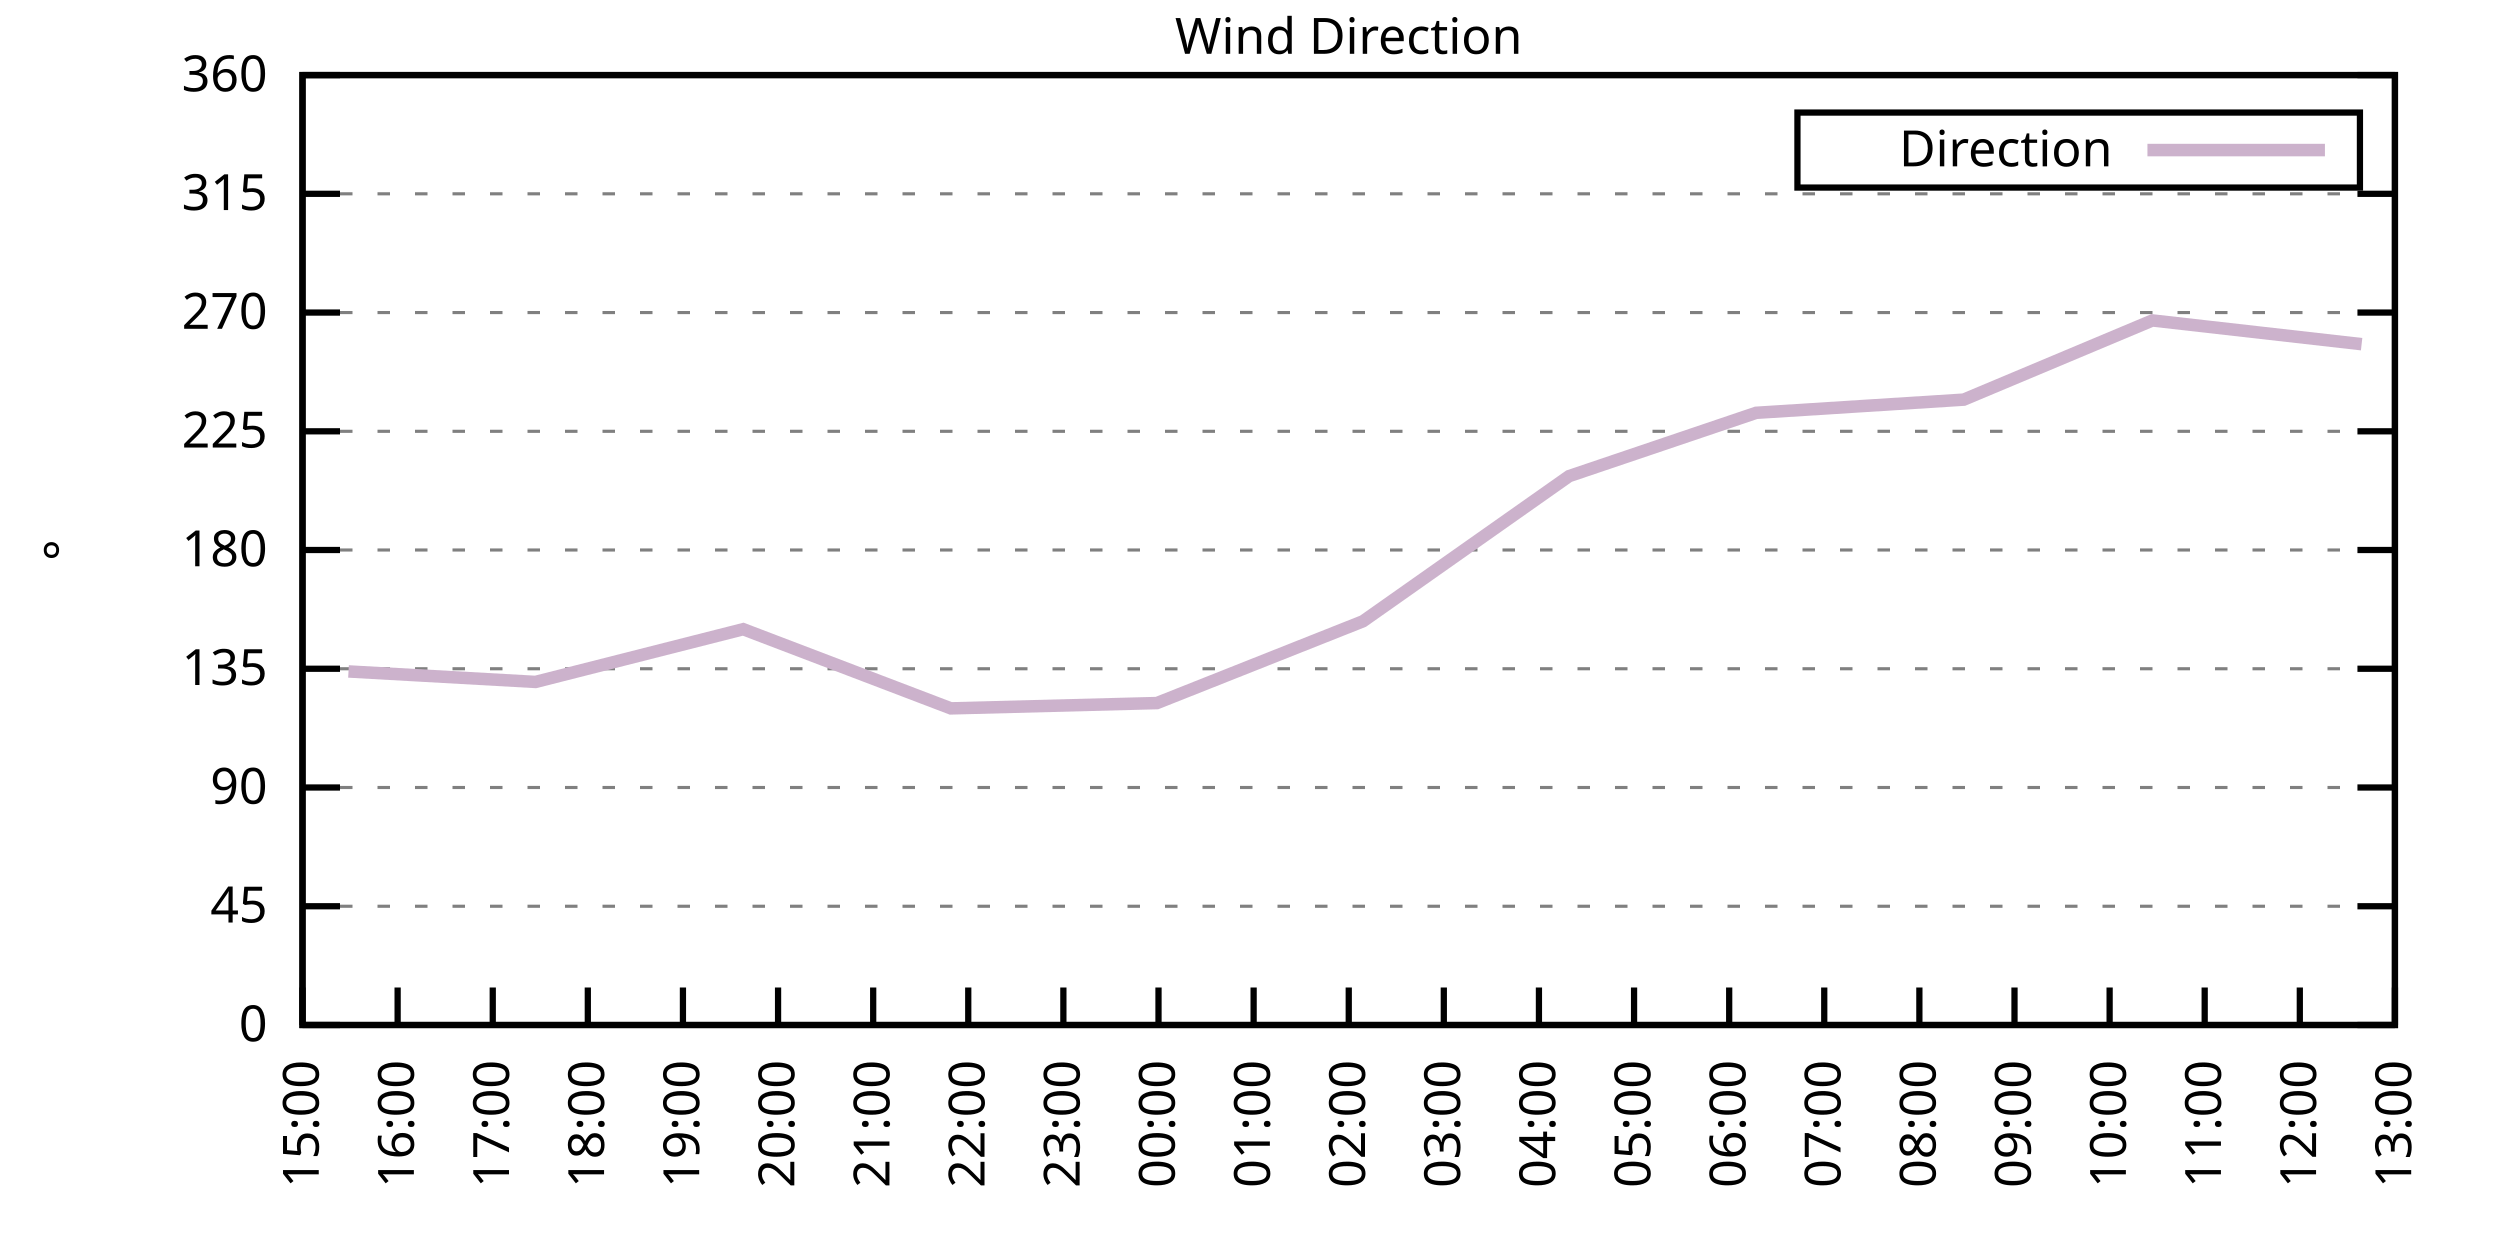
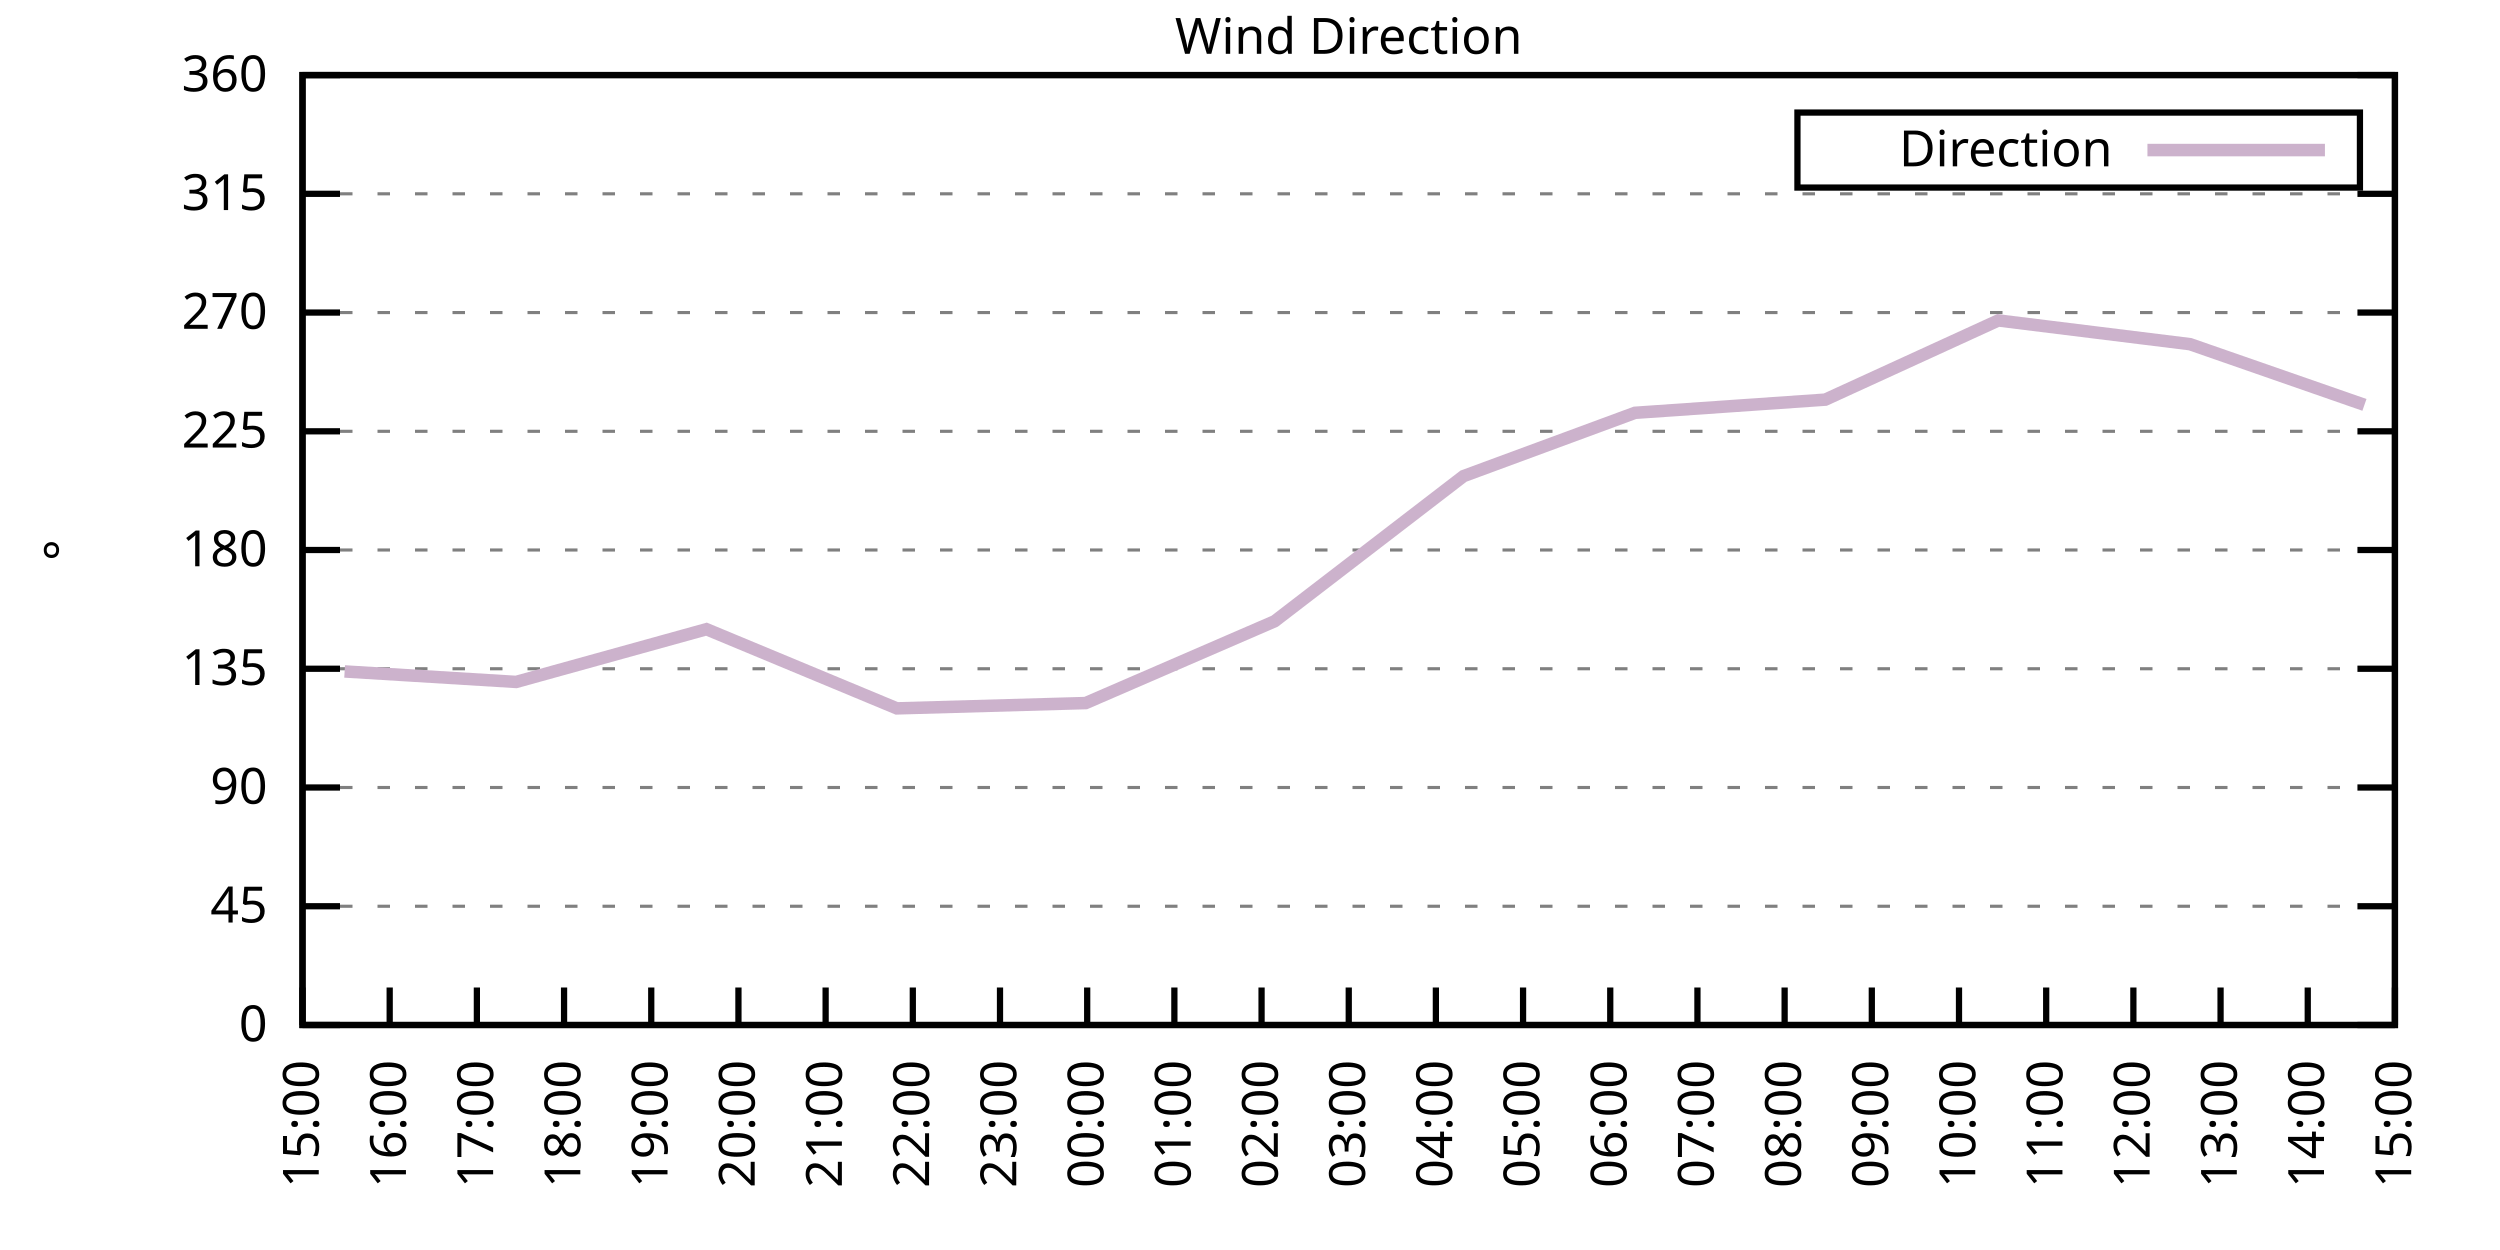
<svg xmlns="http://www.w3.org/2000/svg" xmlns:xlink="http://www.w3.org/1999/xlink" width="400" height="200" viewBox="0 0 400 200">
  <g id="gnuplot_canvas">
    <rect x="0" y="0" width="400" height="200" fill="none" />
    <defs>
      <circle id="gpDot" r="0.5" stroke-width="0.5" stroke="currentColor" />
      <path id="gpPt0" stroke-width="0.333" stroke="currentColor" d="M-1,0 h2 M0,-1 v2" />
      <path id="gpPt1" stroke-width="0.333" stroke="currentColor" d="M-1,-1 L1,1 M1,-1 L-1,1" />
      <path id="gpPt2" stroke-width="0.333" stroke="currentColor" d="M-1,0 L1,0 M0,-1 L0,1 M-1,-1 L1,1 M-1,1 L1,-1" />
      <rect id="gpPt3" stroke-width="0.333" stroke="currentColor" x="-1" y="-1" width="2" height="2" />
      <rect id="gpPt4" stroke-width="0.333" stroke="currentColor" fill="currentColor" x="-1" y="-1" width="2" height="2" />
      <circle id="gpPt5" stroke-width="0.333" stroke="currentColor" cx="0" cy="0" r="1" />
      <use xlink:href="#gpPt5" id="gpPt6" fill="currentColor" stroke="none" />
      <path id="gpPt7" stroke-width="0.333" stroke="currentColor" d="M0,-1.33 L-1.33,0.67 L1.33,0.67 z" />
      <use xlink:href="#gpPt7" id="gpPt8" fill="currentColor" stroke="none" />
      <use xlink:href="#gpPt7" id="gpPt9" stroke="currentColor" transform="rotate(180)" />
      <use xlink:href="#gpPt9" id="gpPt10" fill="currentColor" stroke="none" />
      <use xlink:href="#gpPt3" id="gpPt11" stroke="currentColor" transform="rotate(45)" />
      <use xlink:href="#gpPt11" id="gpPt12" fill="currentColor" stroke="none" />
      <path id="gpPt13" stroke-width="0.333" stroke="currentColor" d="M0,1.330 L1.265,0.411 L0.782,-1.067 L-0.782,-1.076 L-1.265,0.411 z" />
      <use xlink:href="#gpPt13" id="gpPt14" fill="currentColor" stroke="none" />
      <filter id="textbox" filterUnits="objectBoundingBox" x="0" y="0" height="1" width="1">
        <feFlood flood-color="white" flood-opacity="1" result="bgnd" />
        <feComposite in="SourceGraphic" in2="bgnd" operator="atop" />
      </filter>
      <filter id="greybox" filterUnits="objectBoundingBox" x="0" y="0" height="1" width="1">
        <feFlood flood-color="lightgrey" flood-opacity="1" result="grey" />
        <feComposite in="SourceGraphic" in2="grey" operator="atop" />
      </filter>
    </defs>
    <g fill="none" color="white" stroke="currentColor" stroke-width="1.00" stroke-linecap="butt" stroke-linejoin="miter">
</g>
    <g fill="none" color="black" stroke="currentColor" stroke-width="1.00" stroke-linecap="butt" stroke-linejoin="miter">
      <g stroke="none" shape-rendering="crispEdges">
        <polygon fill="rgb(255, 255, 255)" points="48.40,164.00 383.18,164.00 383.18,12.02 48.40,12.02 " />
      </g>
    </g>
    <g fill="none" color="black" stroke="currentColor" stroke-width="1.00" stroke-linecap="butt" stroke-linejoin="miter">
</g>
    <g fill="none" color="black" stroke="black" stroke-width="0.50" stroke-linecap="butt" stroke-linejoin="miter">
</g>
    <g fill="none" color="gray" stroke="currentColor" stroke-width="0.50" stroke-linecap="butt" stroke-linejoin="miter">
      <path stroke="gray" stroke-dasharray="2,4" class="gridline" d="M48.40,164.00 L383.19,164.00  " />
    </g>
    <g fill="none" color="gray" stroke="gray" stroke-width="1.00" stroke-linecap="butt" stroke-linejoin="miter">
</g>
    <g fill="none" color="black" stroke="currentColor" stroke-width="1.00" stroke-linecap="butt" stroke-linejoin="miter">
      <path stroke="black" d="M48.40,164.00 L54.40,164.00 M383.19,164.00 L377.19,164.00  " />
      <g transform="translate(42.80,166.60)" stroke="none" fill="black" font-family="Sans" font-size="8.00" text-anchor="end">
        <text>
          <tspan font-family="Sans"> 0</tspan>
        </text>
      </g>
    </g>
    <g fill="none" color="black" stroke="currentColor" stroke-width="1.00" stroke-linecap="butt" stroke-linejoin="miter">
</g>
    <g fill="none" color="black" stroke="black" stroke-width="0.50" stroke-linecap="butt" stroke-linejoin="miter">
</g>
    <g fill="none" color="gray" stroke="currentColor" stroke-width="0.50" stroke-linecap="butt" stroke-linejoin="miter">
      <path stroke="gray" stroke-dasharray="2,4" class="gridline" d="M48.40,145.00 L383.19,145.00  " />
    </g>
    <g fill="none" color="gray" stroke="gray" stroke-width="1.00" stroke-linecap="butt" stroke-linejoin="miter">
</g>
    <g fill="none" color="black" stroke="currentColor" stroke-width="1.00" stroke-linecap="butt" stroke-linejoin="miter">
      <path stroke="black" d="M48.40,145.00 L54.40,145.00 M383.19,145.00 L377.19,145.00  " />
      <g transform="translate(42.80,147.60)" stroke="none" fill="black" font-family="Sans" font-size="8.00" text-anchor="end">
        <text>
          <tspan font-family="Sans"> 45</tspan>
        </text>
      </g>
    </g>
    <g fill="none" color="black" stroke="currentColor" stroke-width="1.00" stroke-linecap="butt" stroke-linejoin="miter">
</g>
    <g fill="none" color="black" stroke="black" stroke-width="0.50" stroke-linecap="butt" stroke-linejoin="miter">
</g>
    <g fill="none" color="gray" stroke="currentColor" stroke-width="0.50" stroke-linecap="butt" stroke-linejoin="miter">
      <path stroke="gray" stroke-dasharray="2,4" class="gridline" d="M48.40,126.00 L383.19,126.00  " />
    </g>
    <g fill="none" color="gray" stroke="gray" stroke-width="1.00" stroke-linecap="butt" stroke-linejoin="miter">
</g>
    <g fill="none" color="black" stroke="currentColor" stroke-width="1.00" stroke-linecap="butt" stroke-linejoin="miter">
      <path stroke="black" d="M48.40,126.00 L54.40,126.00 M383.19,126.00 L377.19,126.00  " />
      <g transform="translate(42.80,128.60)" stroke="none" fill="black" font-family="Sans" font-size="8.00" text-anchor="end">
        <text>
          <tspan font-family="Sans"> 90</tspan>
        </text>
      </g>
    </g>
    <g fill="none" color="black" stroke="currentColor" stroke-width="1.00" stroke-linecap="butt" stroke-linejoin="miter">
</g>
    <g fill="none" color="black" stroke="black" stroke-width="0.50" stroke-linecap="butt" stroke-linejoin="miter">
</g>
    <g fill="none" color="gray" stroke="currentColor" stroke-width="0.50" stroke-linecap="butt" stroke-linejoin="miter">
      <path stroke="gray" stroke-dasharray="2,4" class="gridline" d="M48.40,107.00 L383.19,107.00  " />
    </g>
    <g fill="none" color="gray" stroke="gray" stroke-width="1.00" stroke-linecap="butt" stroke-linejoin="miter">
</g>
    <g fill="none" color="black" stroke="currentColor" stroke-width="1.00" stroke-linecap="butt" stroke-linejoin="miter">
      <path stroke="black" d="M48.40,107.00 L54.40,107.00 M383.19,107.00 L377.19,107.00  " />
      <g transform="translate(42.80,109.60)" stroke="none" fill="black" font-family="Sans" font-size="8.00" text-anchor="end">
        <text>
          <tspan font-family="Sans"> 135</tspan>
        </text>
      </g>
    </g>
    <g fill="none" color="black" stroke="currentColor" stroke-width="1.00" stroke-linecap="butt" stroke-linejoin="miter">
</g>
    <g fill="none" color="black" stroke="black" stroke-width="0.50" stroke-linecap="butt" stroke-linejoin="miter">
</g>
    <g fill="none" color="gray" stroke="currentColor" stroke-width="0.50" stroke-linecap="butt" stroke-linejoin="miter">
      <path stroke="gray" stroke-dasharray="2,4" class="gridline" d="M48.40,88.00 L383.19,88.00  " />
    </g>
    <g fill="none" color="gray" stroke="gray" stroke-width="1.00" stroke-linecap="butt" stroke-linejoin="miter">
</g>
    <g fill="none" color="black" stroke="currentColor" stroke-width="1.00" stroke-linecap="butt" stroke-linejoin="miter">
      <path stroke="black" d="M48.40,88.00 L54.40,88.00 M383.19,88.00 L377.19,88.00  " />
      <g transform="translate(42.80,90.60)" stroke="none" fill="black" font-family="Sans" font-size="8.00" text-anchor="end">
        <text>
          <tspan font-family="Sans"> 180</tspan>
        </text>
      </g>
    </g>
    <g fill="none" color="black" stroke="currentColor" stroke-width="1.00" stroke-linecap="butt" stroke-linejoin="miter">
</g>
    <g fill="none" color="black" stroke="black" stroke-width="0.50" stroke-linecap="butt" stroke-linejoin="miter">
</g>
    <g fill="none" color="gray" stroke="currentColor" stroke-width="0.50" stroke-linecap="butt" stroke-linejoin="miter">
      <path stroke="gray" stroke-dasharray="2,4" class="gridline" d="M48.40,69.01 L383.19,69.01  " />
    </g>
    <g fill="none" color="gray" stroke="gray" stroke-width="1.00" stroke-linecap="butt" stroke-linejoin="miter">
</g>
    <g fill="none" color="black" stroke="currentColor" stroke-width="1.00" stroke-linecap="butt" stroke-linejoin="miter">
      <path stroke="black" d="M48.40,69.01 L54.40,69.01 M383.19,69.01 L377.19,69.01  " />
      <g transform="translate(42.80,71.61)" stroke="none" fill="black" font-family="Sans" font-size="8.00" text-anchor="end">
        <text>
          <tspan font-family="Sans"> 225</tspan>
        </text>
      </g>
    </g>
    <g fill="none" color="black" stroke="currentColor" stroke-width="1.00" stroke-linecap="butt" stroke-linejoin="miter">
</g>
    <g fill="none" color="black" stroke="black" stroke-width="0.50" stroke-linecap="butt" stroke-linejoin="miter">
</g>
    <g fill="none" color="gray" stroke="currentColor" stroke-width="0.50" stroke-linecap="butt" stroke-linejoin="miter">
      <path stroke="gray" stroke-dasharray="2,4" class="gridline" d="M48.40,50.01 L383.19,50.01  " />
    </g>
    <g fill="none" color="gray" stroke="gray" stroke-width="1.00" stroke-linecap="butt" stroke-linejoin="miter">
</g>
    <g fill="none" color="black" stroke="currentColor" stroke-width="1.00" stroke-linecap="butt" stroke-linejoin="miter">
      <path stroke="black" d="M48.40,50.01 L54.40,50.01 M383.19,50.01 L377.19,50.01  " />
      <g transform="translate(42.80,52.61)" stroke="none" fill="black" font-family="Sans" font-size="8.00" text-anchor="end">
        <text>
          <tspan font-family="Sans"> 270</tspan>
        </text>
      </g>
    </g>
    <g fill="none" color="black" stroke="currentColor" stroke-width="1.00" stroke-linecap="butt" stroke-linejoin="miter">
</g>
    <g fill="none" color="black" stroke="black" stroke-width="0.50" stroke-linecap="butt" stroke-linejoin="miter">
</g>
    <g fill="none" color="gray" stroke="currentColor" stroke-width="0.50" stroke-linecap="butt" stroke-linejoin="miter">
      <path stroke="gray" stroke-dasharray="2,4" class="gridline" d="M48.40,31.01 L383.19,31.01  " />
    </g>
    <g fill="none" color="gray" stroke="gray" stroke-width="1.00" stroke-linecap="butt" stroke-linejoin="miter">
</g>
    <g fill="none" color="black" stroke="currentColor" stroke-width="1.00" stroke-linecap="butt" stroke-linejoin="miter">
      <path stroke="black" d="M48.40,31.01 L54.40,31.01 M383.19,31.01 L377.19,31.01  " />
      <g transform="translate(42.80,33.61)" stroke="none" fill="black" font-family="Sans" font-size="8.00" text-anchor="end">
        <text>
          <tspan font-family="Sans"> 315</tspan>
        </text>
      </g>
    </g>
    <g fill="none" color="black" stroke="currentColor" stroke-width="1.00" stroke-linecap="butt" stroke-linejoin="miter">
</g>
    <g fill="none" color="black" stroke="black" stroke-width="0.50" stroke-linecap="butt" stroke-linejoin="miter">
</g>
    <g fill="none" color="gray" stroke="currentColor" stroke-width="0.50" stroke-linecap="butt" stroke-linejoin="miter">
      <path stroke="gray" stroke-dasharray="2,4" class="gridline" d="M48.40,12.01 L383.19,12.01  " />
    </g>
    <g fill="none" color="gray" stroke="gray" stroke-width="1.00" stroke-linecap="butt" stroke-linejoin="miter">
</g>
    <g fill="none" color="black" stroke="currentColor" stroke-width="1.00" stroke-linecap="butt" stroke-linejoin="miter">
      <path stroke="black" d="M48.40,12.01 L54.40,12.01 M383.19,12.01 L377.19,12.01  " />
      <g transform="translate(42.80,14.61)" stroke="none" fill="black" font-family="Sans" font-size="8.00" text-anchor="end">
        <text>
          <tspan font-family="Sans"> 360</tspan>
        </text>
      </g>
    </g>
    <g fill="none" color="black" stroke="currentColor" stroke-width="1.00" stroke-linecap="butt" stroke-linejoin="miter">
      <path stroke="black" d="M48.40,164.00 L48.40,158.00  " />
      <g transform="translate(51.00,169.60) rotate(270.00)" stroke="none" fill="black" font-family="Sans" font-size="8.00" text-anchor="end">
        <text>
          <tspan font-family="Sans">15:00</tspan>
        </text>
      </g>
    </g>
    <g fill="none" color="black" stroke="currentColor" stroke-width="1.00" stroke-linecap="butt" stroke-linejoin="miter">
-       <path stroke="black" d="M63.62,164.00 L63.62,158.00  " />
-       <g transform="translate(66.22,169.60) rotate(270.00)" stroke="none" fill="black" font-family="Sans" font-size="8.00" text-anchor="end">
+       <path stroke="black" d="M62.35,164.00 L62.35,158.00  " />
+       <g transform="translate(64.95,169.60) rotate(270.00)" stroke="none" fill="black" font-family="Sans" font-size="8.00" text-anchor="end">
        <text>
          <tspan font-family="Sans">16:00</tspan>
        </text>
      </g>
    </g>
    <g fill="none" color="black" stroke="currentColor" stroke-width="1.00" stroke-linecap="butt" stroke-linejoin="miter">
-       <path stroke="black" d="M78.84,164.00 L78.84,158.00  " />
-       <g transform="translate(81.44,169.60) rotate(270.00)" stroke="none" fill="black" font-family="Sans" font-size="8.00" text-anchor="end">
+       <path stroke="black" d="M76.30,164.00 L76.30,158.00  " />
+       <g transform="translate(78.90,169.60) rotate(270.00)" stroke="none" fill="black" font-family="Sans" font-size="8.00" text-anchor="end">
        <text>
          <tspan font-family="Sans">17:00</tspan>
        </text>
      </g>
    </g>
    <g fill="none" color="black" stroke="currentColor" stroke-width="1.00" stroke-linecap="butt" stroke-linejoin="miter">
-       <path stroke="black" d="M94.05,164.00 L94.05,158.00  " />
-       <g transform="translate(96.65,169.60) rotate(270.00)" stroke="none" fill="black" font-family="Sans" font-size="8.00" text-anchor="end">
+       <path stroke="black" d="M90.25,164.00 L90.25,158.00  " />
+       <g transform="translate(92.85,169.60) rotate(270.00)" stroke="none" fill="black" font-family="Sans" font-size="8.00" text-anchor="end">
        <text>
          <tspan font-family="Sans">18:00</tspan>
        </text>
      </g>
    </g>
    <g fill="none" color="black" stroke="currentColor" stroke-width="1.00" stroke-linecap="butt" stroke-linejoin="miter">
-       <path stroke="black" d="M109.27,164.00 L109.27,158.00  " />
-       <g transform="translate(111.87,169.60) rotate(270.00)" stroke="none" fill="black" font-family="Sans" font-size="8.00" text-anchor="end">
+       <path stroke="black" d="M104.20,164.00 L104.20,158.00  " />
+       <g transform="translate(106.80,169.60) rotate(270.00)" stroke="none" fill="black" font-family="Sans" font-size="8.00" text-anchor="end">
        <text>
          <tspan font-family="Sans">19:00</tspan>
        </text>
      </g>
    </g>
    <g fill="none" color="black" stroke="currentColor" stroke-width="1.00" stroke-linecap="butt" stroke-linejoin="miter">
-       <path stroke="black" d="M124.49,164.00 L124.49,158.00  " />
-       <g transform="translate(127.09,169.60) rotate(270.00)" stroke="none" fill="black" font-family="Sans" font-size="8.00" text-anchor="end">
+       <path stroke="black" d="M118.15,164.00 L118.15,158.00  " />
+       <g transform="translate(120.75,169.60) rotate(270.00)" stroke="none" fill="black" font-family="Sans" font-size="8.00" text-anchor="end">
        <text>
          <tspan font-family="Sans">20:00</tspan>
        </text>
      </g>
    </g>
    <g fill="none" color="black" stroke="currentColor" stroke-width="1.00" stroke-linecap="butt" stroke-linejoin="miter">
-       <path stroke="black" d="M139.71,164.00 L139.71,158.00  " />
-       <g transform="translate(142.31,169.60) rotate(270.00)" stroke="none" fill="black" font-family="Sans" font-size="8.00" text-anchor="end">
+       <path stroke="black" d="M132.10,164.00 L132.10,158.00  " />
+       <g transform="translate(134.70,169.60) rotate(270.00)" stroke="none" fill="black" font-family="Sans" font-size="8.00" text-anchor="end">
        <text>
          <tspan font-family="Sans">21:00</tspan>
        </text>
      </g>
    </g>
    <g fill="none" color="black" stroke="currentColor" stroke-width="1.00" stroke-linecap="butt" stroke-linejoin="miter">
-       <path stroke="black" d="M154.92,164.00 L154.92,158.00  " />
-       <g transform="translate(157.52,169.60) rotate(270.00)" stroke="none" fill="black" font-family="Sans" font-size="8.00" text-anchor="end">
+       <path stroke="black" d="M146.05,164.00 L146.05,158.00  " />
+       <g transform="translate(148.65,169.60) rotate(270.00)" stroke="none" fill="black" font-family="Sans" font-size="8.00" text-anchor="end">
        <text>
          <tspan font-family="Sans">22:00</tspan>
        </text>
      </g>
    </g>
    <g fill="none" color="black" stroke="currentColor" stroke-width="1.00" stroke-linecap="butt" stroke-linejoin="miter">
-       <path stroke="black" d="M170.14,164.00 L170.14,158.00  " />
-       <g transform="translate(172.74,169.60) rotate(270.00)" stroke="none" fill="black" font-family="Sans" font-size="8.00" text-anchor="end">
+       <path stroke="black" d="M160.00,164.00 L160.00,158.00  " />
+       <g transform="translate(162.60,169.60) rotate(270.00)" stroke="none" fill="black" font-family="Sans" font-size="8.00" text-anchor="end">
        <text>
          <tspan font-family="Sans">23:00</tspan>
        </text>
      </g>
    </g>
    <g fill="none" color="black" stroke="currentColor" stroke-width="1.00" stroke-linecap="butt" stroke-linejoin="miter">
-       <path stroke="black" d="M185.36,164.00 L185.36,158.00  " />
-       <g transform="translate(187.96,169.60) rotate(270.00)" stroke="none" fill="black" font-family="Sans" font-size="8.00" text-anchor="end">
+       <path stroke="black" d="M173.95,164.00 L173.95,158.00  " />
+       <g transform="translate(176.55,169.60) rotate(270.00)" stroke="none" fill="black" font-family="Sans" font-size="8.00" text-anchor="end">
        <text>
          <tspan font-family="Sans">00:00</tspan>
        </text>
      </g>
    </g>
    <g fill="none" color="black" stroke="currentColor" stroke-width="1.00" stroke-linecap="butt" stroke-linejoin="miter">
-       <path stroke="black" d="M200.58,164.00 L200.58,158.00  " />
-       <g transform="translate(203.18,169.60) rotate(270.00)" stroke="none" fill="black" font-family="Sans" font-size="8.00" text-anchor="end">
+       <path stroke="black" d="M187.90,164.00 L187.90,158.00  " />
+       <g transform="translate(190.50,169.60) rotate(270.00)" stroke="none" fill="black" font-family="Sans" font-size="8.00" text-anchor="end">
        <text>
          <tspan font-family="Sans">01:00</tspan>
+         </text>
+       </g>
+     </g>
+     <g fill="none" color="black" stroke="currentColor" stroke-width="1.00" stroke-linecap="butt" stroke-linejoin="miter">
+       <path stroke="black" d="M201.85,164.00 L201.85,158.00  " />
+       <g transform="translate(204.45,169.60) rotate(270.00)" stroke="none" fill="black" font-family="Sans" font-size="8.00" text-anchor="end">
+         <text>
+           <tspan font-family="Sans">02:00</tspan>
        </text>
      </g>
    </g>
    <g fill="none" color="black" stroke="currentColor" stroke-width="1.00" stroke-linecap="butt" stroke-linejoin="miter">
      <path stroke="black" d="M215.80,164.00 L215.80,158.00  " />
      <g transform="translate(218.40,169.60) rotate(270.00)" stroke="none" fill="black" font-family="Sans" font-size="8.00" text-anchor="end">
        <text>
-           <tspan font-family="Sans">02:00</tspan>
-         </text>
-       </g>
-     </g>
-     <g fill="none" color="black" stroke="currentColor" stroke-width="1.00" stroke-linecap="butt" stroke-linejoin="miter">
-       <path stroke="black" d="M231.01,164.00 L231.01,158.00  " />
-       <g transform="translate(233.61,169.60) rotate(270.00)" stroke="none" fill="black" font-family="Sans" font-size="8.00" text-anchor="end">
-         <text>
          <tspan font-family="Sans">03:00</tspan>
        </text>
      </g>
    </g>
    <g fill="none" color="black" stroke="currentColor" stroke-width="1.00" stroke-linecap="butt" stroke-linejoin="miter">
-       <path stroke="black" d="M246.23,164.00 L246.23,158.00  " />
-       <g transform="translate(248.83,169.60) rotate(270.00)" stroke="none" fill="black" font-family="Sans" font-size="8.00" text-anchor="end">
+       <path stroke="black" d="M229.74,164.00 L229.74,158.00  " />
+       <g transform="translate(232.34,169.60) rotate(270.00)" stroke="none" fill="black" font-family="Sans" font-size="8.00" text-anchor="end">
        <text>
          <tspan font-family="Sans">04:00</tspan>
        </text>
      </g>
    </g>
    <g fill="none" color="black" stroke="currentColor" stroke-width="1.00" stroke-linecap="butt" stroke-linejoin="miter">
-       <path stroke="black" d="M261.45,164.00 L261.45,158.00  " />
-       <g transform="translate(264.05,169.60) rotate(270.00)" stroke="none" fill="black" font-family="Sans" font-size="8.00" text-anchor="end">
+       <path stroke="black" d="M243.69,164.00 L243.69,158.00  " />
+       <g transform="translate(246.29,169.60) rotate(270.00)" stroke="none" fill="black" font-family="Sans" font-size="8.00" text-anchor="end">
        <text>
          <tspan font-family="Sans">05:00</tspan>
        </text>
      </g>
    </g>
    <g fill="none" color="black" stroke="currentColor" stroke-width="1.00" stroke-linecap="butt" stroke-linejoin="miter">
-       <path stroke="black" d="M276.67,164.00 L276.67,158.00  " />
-       <g transform="translate(279.27,169.60) rotate(270.00)" stroke="none" fill="black" font-family="Sans" font-size="8.00" text-anchor="end">
+       <path stroke="black" d="M257.64,164.00 L257.64,158.00  " />
+       <g transform="translate(260.24,169.60) rotate(270.00)" stroke="none" fill="black" font-family="Sans" font-size="8.00" text-anchor="end">
        <text>
          <tspan font-family="Sans">06:00</tspan>
        </text>
      </g>
    </g>
    <g fill="none" color="black" stroke="currentColor" stroke-width="1.00" stroke-linecap="butt" stroke-linejoin="miter">
-       <path stroke="black" d="M291.88,164.00 L291.88,158.00  " />
-       <g transform="translate(294.48,169.60) rotate(270.00)" stroke="none" fill="black" font-family="Sans" font-size="8.00" text-anchor="end">
+       <path stroke="black" d="M271.59,164.00 L271.59,158.00  " />
+       <g transform="translate(274.19,169.60) rotate(270.00)" stroke="none" fill="black" font-family="Sans" font-size="8.00" text-anchor="end">
        <text>
          <tspan font-family="Sans">07:00</tspan>
        </text>
      </g>
    </g>
    <g fill="none" color="black" stroke="currentColor" stroke-width="1.00" stroke-linecap="butt" stroke-linejoin="miter">
-       <path stroke="black" d="M307.10,164.00 L307.10,158.00  " />
-       <g transform="translate(309.70,169.60) rotate(270.00)" stroke="none" fill="black" font-family="Sans" font-size="8.00" text-anchor="end">
+       <path stroke="black" d="M285.54,164.00 L285.54,158.00  " />
+       <g transform="translate(288.14,169.60) rotate(270.00)" stroke="none" fill="black" font-family="Sans" font-size="8.00" text-anchor="end">
        <text>
          <tspan font-family="Sans">08:00</tspan>
        </text>
      </g>
    </g>
    <g fill="none" color="black" stroke="currentColor" stroke-width="1.00" stroke-linecap="butt" stroke-linejoin="miter">
-       <path stroke="black" d="M322.32,164.00 L322.32,158.00  " />
-       <g transform="translate(324.92,169.60) rotate(270.00)" stroke="none" fill="black" font-family="Sans" font-size="8.00" text-anchor="end">
+       <path stroke="black" d="M299.49,164.00 L299.49,158.00  " />
+       <g transform="translate(302.09,169.60) rotate(270.00)" stroke="none" fill="black" font-family="Sans" font-size="8.00" text-anchor="end">
        <text>
          <tspan font-family="Sans">09:00</tspan>
        </text>
      </g>
    </g>
    <g fill="none" color="black" stroke="currentColor" stroke-width="1.00" stroke-linecap="butt" stroke-linejoin="miter">
-       <path stroke="black" d="M337.54,164.00 L337.54,158.00  " />
-       <g transform="translate(340.14,169.60) rotate(270.00)" stroke="none" fill="black" font-family="Sans" font-size="8.00" text-anchor="end">
+       <path stroke="black" d="M313.44,164.00 L313.44,158.00  " />
+       <g transform="translate(316.04,169.60) rotate(270.00)" stroke="none" fill="black" font-family="Sans" font-size="8.00" text-anchor="end">
        <text>
          <tspan font-family="Sans">10:00</tspan>
        </text>
      </g>
    </g>
    <g fill="none" color="black" stroke="currentColor" stroke-width="1.00" stroke-linecap="butt" stroke-linejoin="miter">
-       <path stroke="black" d="M352.75,164.00 L352.75,158.00  " />
-       <g transform="translate(355.35,169.60) rotate(270.00)" stroke="none" fill="black" font-family="Sans" font-size="8.00" text-anchor="end">
+       <path stroke="black" d="M327.39,164.00 L327.39,158.00  " />
+       <g transform="translate(329.99,169.60) rotate(270.00)" stroke="none" fill="black" font-family="Sans" font-size="8.00" text-anchor="end">
        <text>
          <tspan font-family="Sans">11:00</tspan>
        </text>
      </g>
    </g>
    <g fill="none" color="black" stroke="currentColor" stroke-width="1.00" stroke-linecap="butt" stroke-linejoin="miter">
-       <path stroke="black" d="M367.97,164.00 L367.97,158.00  " />
-       <g transform="translate(370.57,169.60) rotate(270.00)" stroke="none" fill="black" font-family="Sans" font-size="8.00" text-anchor="end">
+       <path stroke="black" d="M341.34,164.00 L341.34,158.00  " />
+       <g transform="translate(343.94,169.60) rotate(270.00)" stroke="none" fill="black" font-family="Sans" font-size="8.00" text-anchor="end">
        <text>
          <tspan font-family="Sans">12:00</tspan>
+         </text>
+       </g>
+     </g>
+     <g fill="none" color="black" stroke="currentColor" stroke-width="1.00" stroke-linecap="butt" stroke-linejoin="miter">
+       <path stroke="black" d="M355.29,164.00 L355.29,158.00  " />
+       <g transform="translate(357.89,169.60) rotate(270.00)" stroke="none" fill="black" font-family="Sans" font-size="8.00" text-anchor="end">
+         <text>
+           <tspan font-family="Sans">13:00</tspan>
+         </text>
+       </g>
+     </g>
+     <g fill="none" color="black" stroke="currentColor" stroke-width="1.00" stroke-linecap="butt" stroke-linejoin="miter">
+       <path stroke="black" d="M369.24,164.00 L369.24,158.00  " />
+       <g transform="translate(371.84,169.60) rotate(270.00)" stroke="none" fill="black" font-family="Sans" font-size="8.00" text-anchor="end">
+         <text>
+           <tspan font-family="Sans">14:00</tspan>
        </text>
      </g>
    </g>
    <g fill="none" color="black" stroke="currentColor" stroke-width="1.00" stroke-linecap="butt" stroke-linejoin="miter">
      <path stroke="black" d="M383.19,164.00 L383.19,158.00  " />
      <g transform="translate(385.79,169.60) rotate(270.00)" stroke="none" fill="black" font-family="Sans" font-size="8.00" text-anchor="end">
        <text>
-           <tspan font-family="Sans">13:00</tspan>
+           <tspan font-family="Sans">15:00</tspan>
        </text>
      </g>
    </g>
    <g fill="none" color="black" stroke="currentColor" stroke-width="1.00" stroke-linecap="butt" stroke-linejoin="miter">
</g>
    <g fill="none" color="black" stroke="currentColor" stroke-width="1.00" stroke-linecap="butt" stroke-linejoin="miter">
      <path stroke="black" d="M48.40,12.01 L48.40,164.00 L383.19,164.00 L383.19,12.01 L48.40,12.01 Z  " />
    </g>
    <g fill="none" color="black" stroke="currentColor" stroke-width="1.00" stroke-linecap="butt" stroke-linejoin="miter">
</g>
    <g fill="none" color="black" stroke="currentColor" stroke-width="1.00" stroke-linecap="butt" stroke-linejoin="miter">
      <path stroke="black" d="M287.59,30.01 L287.59,18.01 L377.59,18.01 L377.59,30.01 L287.59,30.01 Z  " />
    </g>
    <g id="Wind_direction_plot_1">
      <g fill="none" color="white" stroke="black" stroke-width="2.00" stroke-linecap="butt" stroke-linejoin="miter">
</g>
      <g fill="none" color="black" stroke="currentColor" stroke-width="2.00" stroke-linecap="butt" stroke-linejoin="miter">
        <g transform="translate(337.99,26.61)" stroke="none" fill="black" font-family="Sans" font-size="8.00" text-anchor="end">
          <text>
            <tspan font-family="Sans">Direction</tspan>
          </text>
        </g>
      </g>
      <g fill="none" color="black" stroke="currentColor" stroke-width="2.00" stroke-linecap="butt" stroke-linejoin="miter">
-         <path stroke="rgb(204, 178, 204)" d="M343.59,24.01 L371.99,24.01 M55.76,107.43 L85.68,109.11 L118.91,100.67 L152.13,113.34 L185.11,112.49 L218.08,99.40   L251.05,76.18 L280.98,66.05 L314.20,63.94 L344.38,51.27 L377.86,55.07  " />
+         <path stroke="rgb(204, 178, 204)" d="M343.59,24.01 L371.99,24.01 M55.14,107.43 L82.58,109.11 L113.03,100.67 L143.49,113.34 L173.71,112.49 L203.94,99.40   L234.16,76.18 L261.60,66.05 L292.05,63.94 L319.72,51.27 L350.41,55.07 L378.31,64.78  " />
      </g>
    </g>
    <g fill="none" color="black" stroke="currentColor" stroke-width="2.00" stroke-linecap="butt" stroke-linejoin="miter">
</g>
    <g fill="none" color="black" stroke="black" stroke-width="1.00" stroke-linecap="butt" stroke-linejoin="miter">
</g>
    <g fill="none" color="black" stroke="currentColor" stroke-width="1.00" stroke-linecap="butt" stroke-linejoin="miter">
      <path stroke="black" d="M48.40,12.01 L48.40,164.00 L383.19,164.00 L383.19,12.01 L48.40,12.01 Z  " />
      <g transform="translate(12.80,88.01) rotate(270.00)" stroke="none" fill="black" font-family="Sans" font-size="8.00" text-anchor="middle">
        <text>
          <tspan font-family="Sans">°</tspan>
        </text>
      </g>
    </g>
    <g fill="none" color="black" stroke="currentColor" stroke-width="1.00" stroke-linecap="butt" stroke-linejoin="miter">
</g>
    <g fill="none" color="black" stroke="currentColor" stroke-width="1.00" stroke-linecap="butt" stroke-linejoin="miter">
      <g transform="translate(215.79,8.61)" stroke="none" fill="black" font-family="Sans" font-size="8.00" text-anchor="middle">
        <text>
          <tspan font-family="Sans">Wind Direction</tspan>
        </text>
      </g>
    </g>
    <g fill="none" color="black" stroke="currentColor" stroke-width="1.00" stroke-linecap="butt" stroke-linejoin="miter">
</g>
  </g>
</svg>
